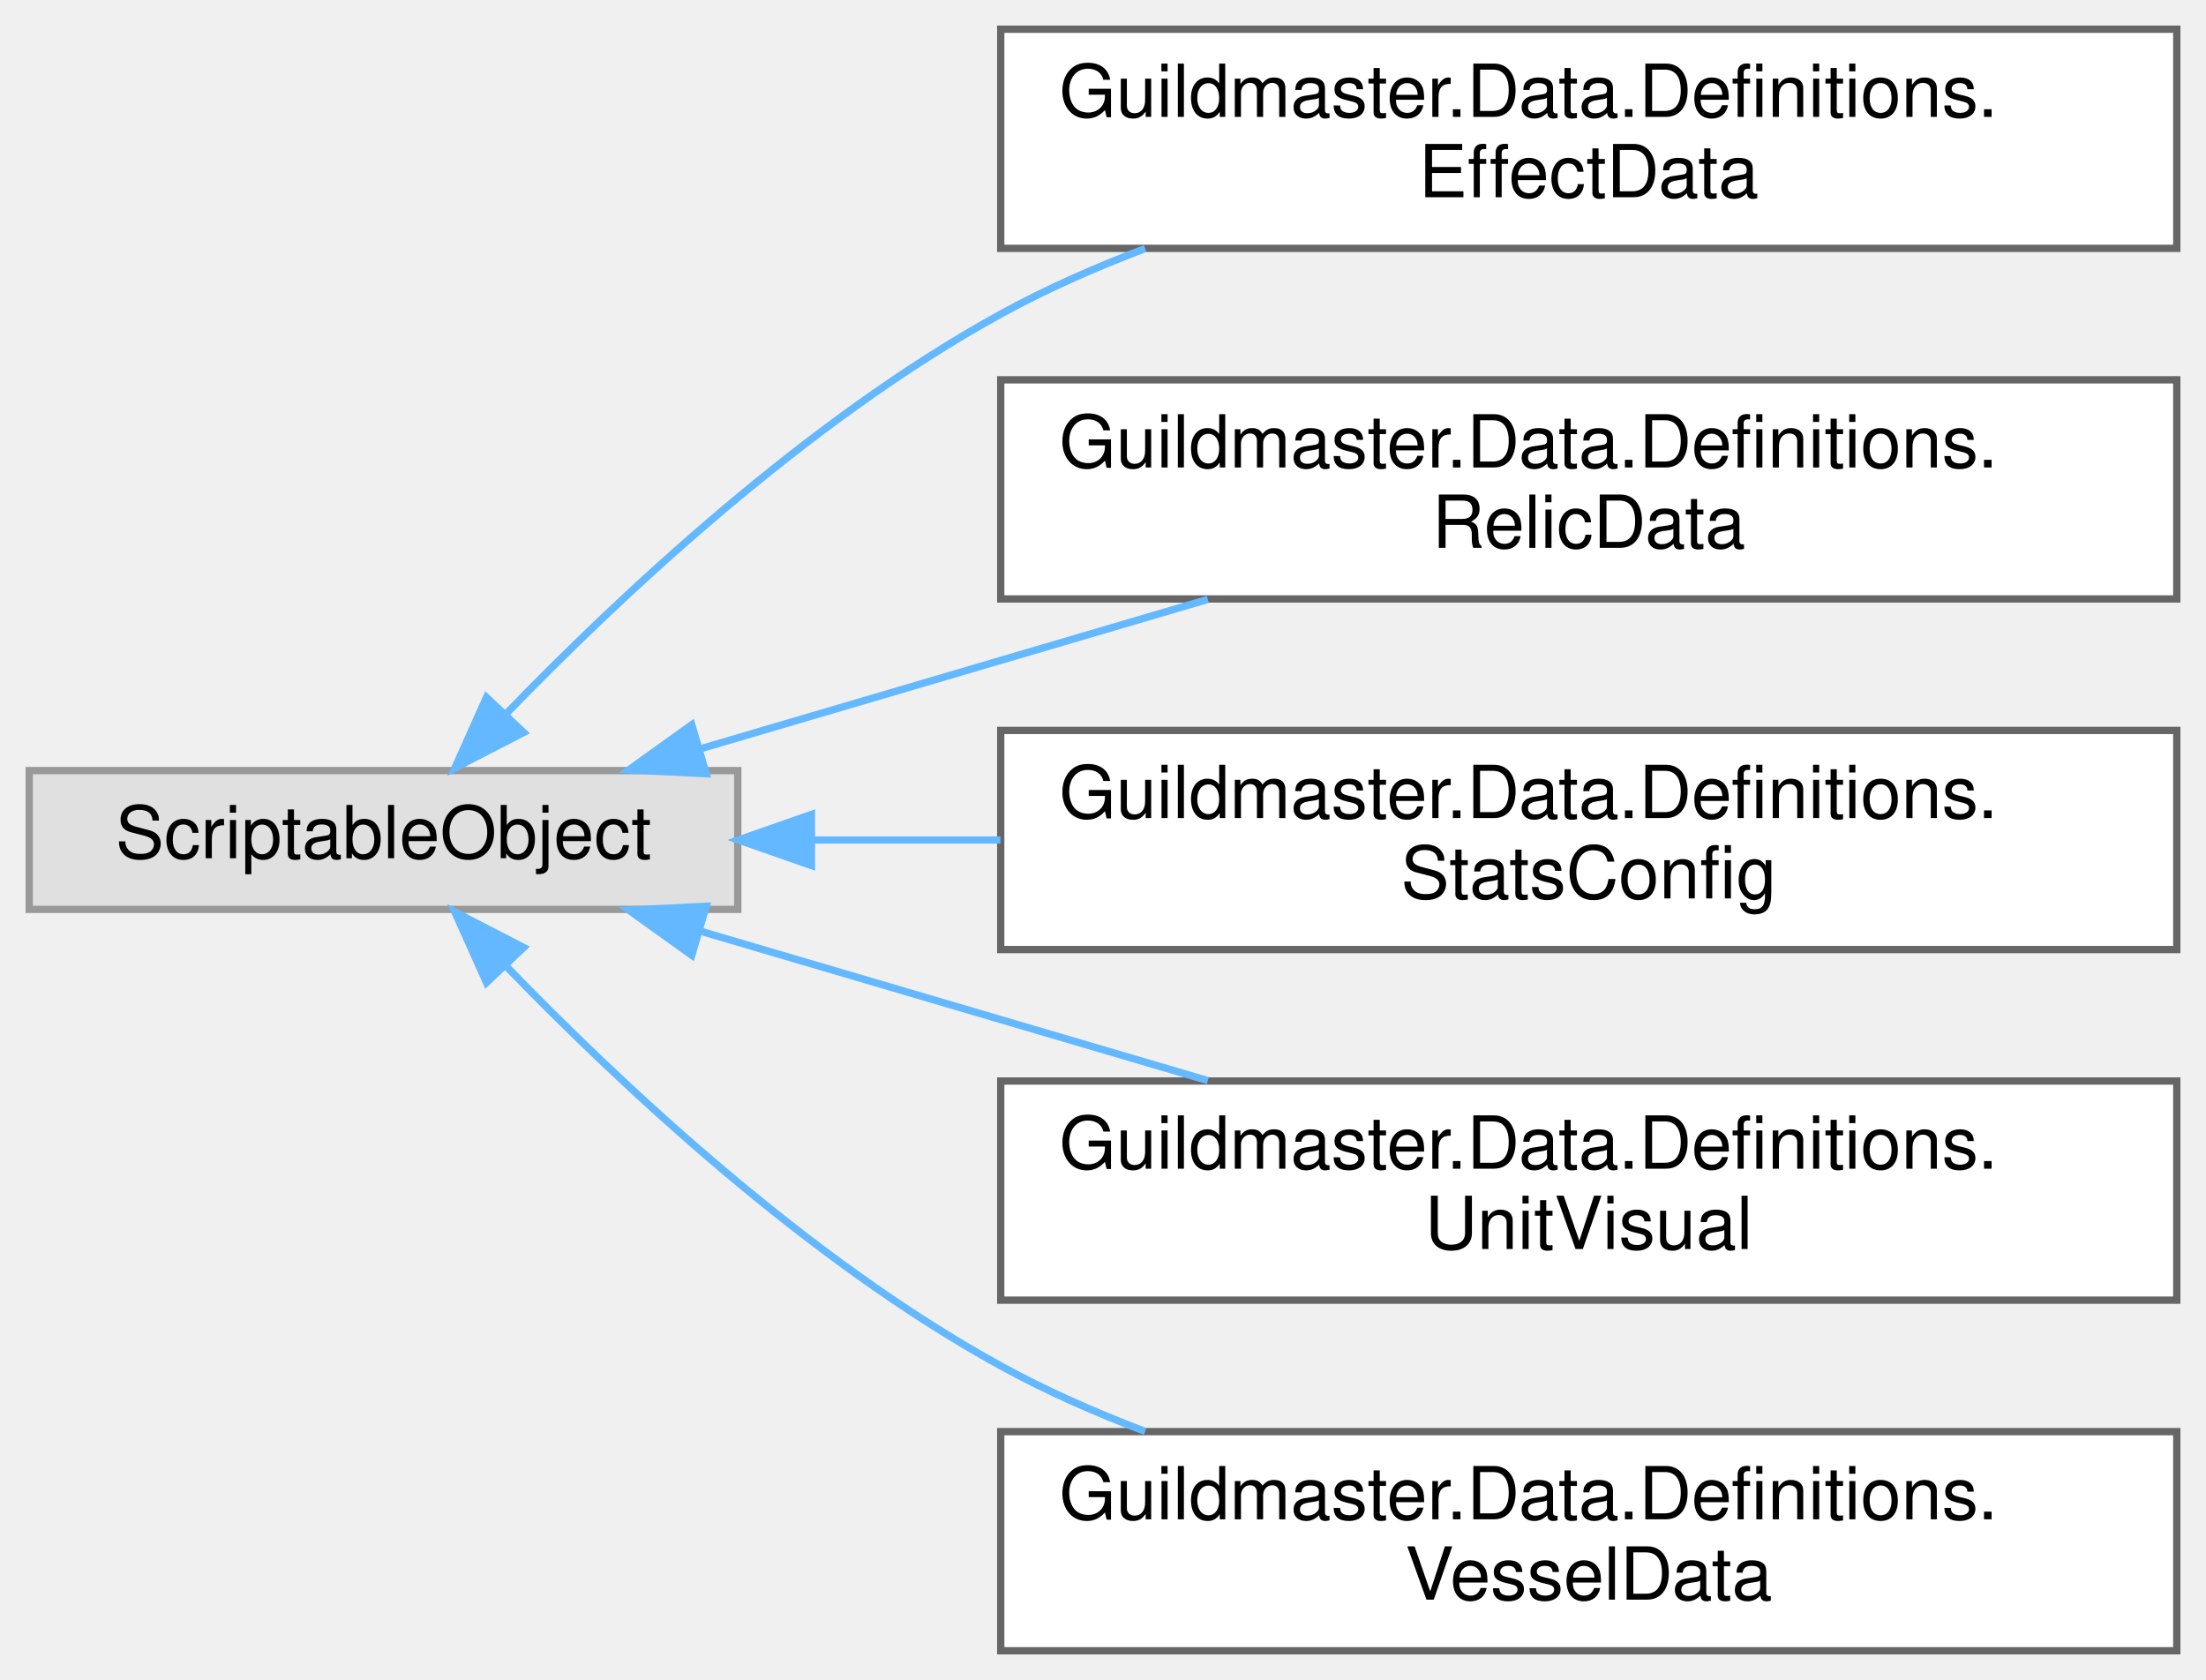
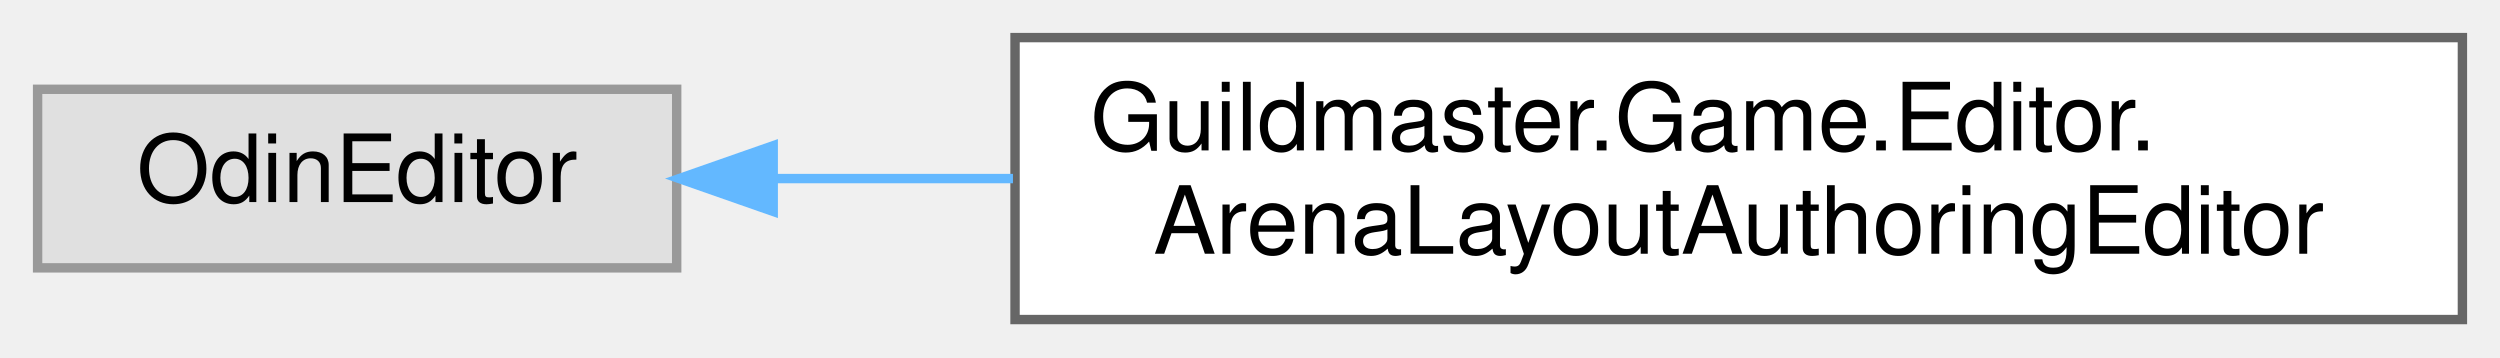
- <svg xmlns="http://www.w3.org/2000/svg" xmlns:xlink="http://www.w3.org/1999/xlink" width="302pt" height="230pt" viewBox="0.00 0.00 302.00 230.00">
-   <g id="graph0" class="graph" transform="scale(1 1) rotate(0) translate(4 226)">
+ <svg xmlns="http://www.w3.org/2000/svg" xmlns:xlink="http://www.w3.org/1999/xlink" width="266pt" height="38pt" viewBox="0.00 0.00 266.00 38.00">
+   <g id="graph0" class="graph" transform="scale(1 1) rotate(0) translate(4 34)">
    <g id="Node000000" class="node">
      <g id="a_Node000000">
        <a xlink:title=" ">
-           <polygon fill="#e0e0e0" stroke="#999999" points="97,-120.5 0,-120.5 0,-101.5 97,-101.5 97,-120.5" />
-           <text text-anchor="middle" x="48.5" y="-108.5" font-family="Helvetica,sans-Serif" font-size="10.00">ScriptableObject</text>
+           <polygon fill="#e0e0e0" stroke="#999999" points="68,-24.5 0,-24.5 0,-5.5 68,-5.5 68,-24.5" />
+           <text text-anchor="middle" x="34" y="-12.5" font-family="Helvetica,sans-Serif" font-size="10.00">OdinEditor</text>
        </a>
      </g>
    </g>
    <g id="Node000001" class="node">
      <g id="a_Node000001">
-         <a xlink:href="classGuildmaster_1_1Data_1_1Definitions_1_1EffectData.html" target="_top" xlink:title="Иммутабельное определение таймированного эффекта: идентичность, полярность, категориальные теги,...">
-           <polygon fill="white" stroke="#666666" points="294,-222 133,-222 133,-192 294,-192 294,-222" />
-           <text text-anchor="start" x="141" y="-210" font-family="Helvetica,sans-Serif" font-size="10.00">Guildmaster.Data.Definitions.</text>
-           <text text-anchor="middle" x="213.5" y="-199" font-family="Helvetica,sans-Serif" font-size="10.00">EffectData</text>
+         <a xlink:href="classGuildmaster_1_1Game_1_1Editor_1_1ArenaLayoutAuthoringEditor.html" target="_top" xlink:title="Редактор арены: тянем границы поля и зоны расстановки прямо в Scene-вью за грани (BoxBoundsHandle),...">
+           <polygon fill="white" stroke="#666666" points="258,-30 104,-30 104,0 258,0 258,-30" />
+           <text text-anchor="start" x="112" y="-18" font-family="Helvetica,sans-Serif" font-size="10.00">Guildmaster.Game.Editor.</text>
+           <text text-anchor="middle" x="181" y="-7" font-family="Helvetica,sans-Serif" font-size="10.00">ArenaLayoutAuthoringEditor</text>
        </a>
      </g>
    </g>
-     <g id="edge65_Node000000_Node000001" class="edge">
-       <g id="a_edge65_Node000000_Node000001">
+     <g id="edge64_Node000000_Node000001" class="edge">
+       <g id="a_edge64_Node000000_Node000001">
        <a xlink:title=" ">
-           <path fill="none" stroke="#63b8ff" d="M65.15,-128.13C80.86,-144.39 106.47,-168.43 133,-183 139.19,-186.4 145.93,-189.38 152.77,-191.97" />
-           <polygon fill="#63b8ff" stroke="#63b8ff" points="67.69,-125.72 58.27,-120.86 62.6,-130.53 67.69,-125.72" />
-         </a>
-       </g>
-     </g>
-     <g id="Node000002" class="node">
-       <g id="a_Node000002">
-         <a xlink:href="classGuildmaster_1_1Data_1_1Definitions_1_1RelicData.html" target="_top" xlink:title="«Чемпион» — стат-блок и боевые категории юнита.">
-           <polygon fill="white" stroke="#666666" points="294,-174 133,-174 133,-144 294,-144 294,-174" />
-           <text text-anchor="start" x="141" y="-162" font-family="Helvetica,sans-Serif" font-size="10.00">Guildmaster.Data.Definitions.</text>
-           <text text-anchor="middle" x="213.5" y="-151" font-family="Helvetica,sans-Serif" font-size="10.00">RelicData</text>
-         </a>
-       </g>
-     </g>
-     <g id="edge66_Node000000_Node000002" class="edge">
-       <g id="a_edge66_Node000000_Node000002">
-         <a xlink:title=" ">
-           <path fill="none" stroke="#63b8ff" d="M91.81,-123.46C113.06,-129.72 138.98,-137.35 161.35,-143.94" />
-           <polygon fill="#63b8ff" stroke="#63b8ff" points="92.68,-120.07 82.09,-120.6 90.7,-126.78 92.68,-120.07" />
-         </a>
-       </g>
-     </g>
-     <g id="Node000003" class="node">
-       <g id="a_Node000003">
-         <a xlink:href="classGuildmaster_1_1Data_1_1Definitions_1_1StatsConfig.html" target="_top" xlink:title="Глобальный шаблон стат-системы: дефолты статов + тюнинг-константы пайплайна (armor-константа,...">
-           <polygon fill="white" stroke="#666666" points="294,-126 133,-126 133,-96 294,-96 294,-126" />
-           <text text-anchor="start" x="141" y="-114" font-family="Helvetica,sans-Serif" font-size="10.00">Guildmaster.Data.Definitions.</text>
-           <text text-anchor="middle" x="213.5" y="-103" font-family="Helvetica,sans-Serif" font-size="10.00">StatsConfig</text>
-         </a>
-       </g>
-     </g>
-     <g id="edge67_Node000000_Node000003" class="edge">
-       <g id="a_edge67_Node000000_Node000003">
-         <a xlink:title=" ">
-           <path fill="none" stroke="#63b8ff" d="M107.1,-111C115.48,-111 124.24,-111 132.96,-111" />
-           <polygon fill="#63b8ff" stroke="#63b8ff" points="107.08,-107.5 97.08,-111 107.08,-114.5 107.08,-107.5" />
-         </a>
-       </g>
-     </g>
-     <g id="Node000004" class="node">
-       <g id="a_Node000004">
-         <a xlink:href="classGuildmaster_1_1Data_1_1Definitions_1_1UnitVisual.html" target="_top" xlink:title="Визуальный набор реликвии: спрайт-кадры по состояниям (Idle/Run/Attack/Death) + частота кадров.">
-           <polygon fill="white" stroke="#666666" points="294,-78 133,-78 133,-48 294,-48 294,-78" />
-           <text text-anchor="start" x="141" y="-66" font-family="Helvetica,sans-Serif" font-size="10.00">Guildmaster.Data.Definitions.</text>
-           <text text-anchor="middle" x="213.5" y="-55" font-family="Helvetica,sans-Serif" font-size="10.00">UnitVisual</text>
-         </a>
-       </g>
-     </g>
-     <g id="edge68_Node000000_Node000004" class="edge">
-       <g id="a_edge68_Node000000_Node000004">
-         <a xlink:title=" ">
-           <path fill="none" stroke="#63b8ff" d="M91.81,-98.54C113.06,-92.28 138.98,-84.65 161.35,-78.06" />
-           <polygon fill="#63b8ff" stroke="#63b8ff" points="90.7,-95.22 82.09,-101.4 92.68,-101.93 90.7,-95.22" />
-         </a>
-       </g>
-     </g>
-     <g id="Node000005" class="node">
-       <g id="a_Node000005">
-         <a xlink:href="classGuildmaster_1_1Data_1_1Definitions_1_1VesselData.html" target="_top" xlink:title="«Пилот» — носитель реликвии.">
-           <polygon fill="white" stroke="#666666" points="294,-30 133,-30 133,0 294,0 294,-30" />
-           <text text-anchor="start" x="141" y="-18" font-family="Helvetica,sans-Serif" font-size="10.00">Guildmaster.Data.Definitions.</text>
-           <text text-anchor="middle" x="213.5" y="-7" font-family="Helvetica,sans-Serif" font-size="10.00">VesselData</text>
-         </a>
-       </g>
-     </g>
-     <g id="edge69_Node000000_Node000005" class="edge">
-       <g id="a_edge69_Node000000_Node000005">
-         <a xlink:title=" ">
-           <path fill="none" stroke="#63b8ff" d="M65.15,-93.87C80.86,-77.61 106.47,-53.57 133,-39 139.19,-35.6 145.93,-32.62 152.77,-30.03" />
-           <polygon fill="#63b8ff" stroke="#63b8ff" points="62.6,-91.47 58.27,-101.14 67.69,-96.28 62.6,-91.47" />
+           <path fill="none" stroke="#63b8ff" d="M78.46,-15C86.5,-15 95.11,-15 103.78,-15" />
+           <polygon fill="#63b8ff" stroke="#63b8ff" points="78.27,-11.5 68.27,-15 78.27,-18.5 78.27,-11.5" />
        </a>
      </g>
    </g>
  </g>
</svg>
